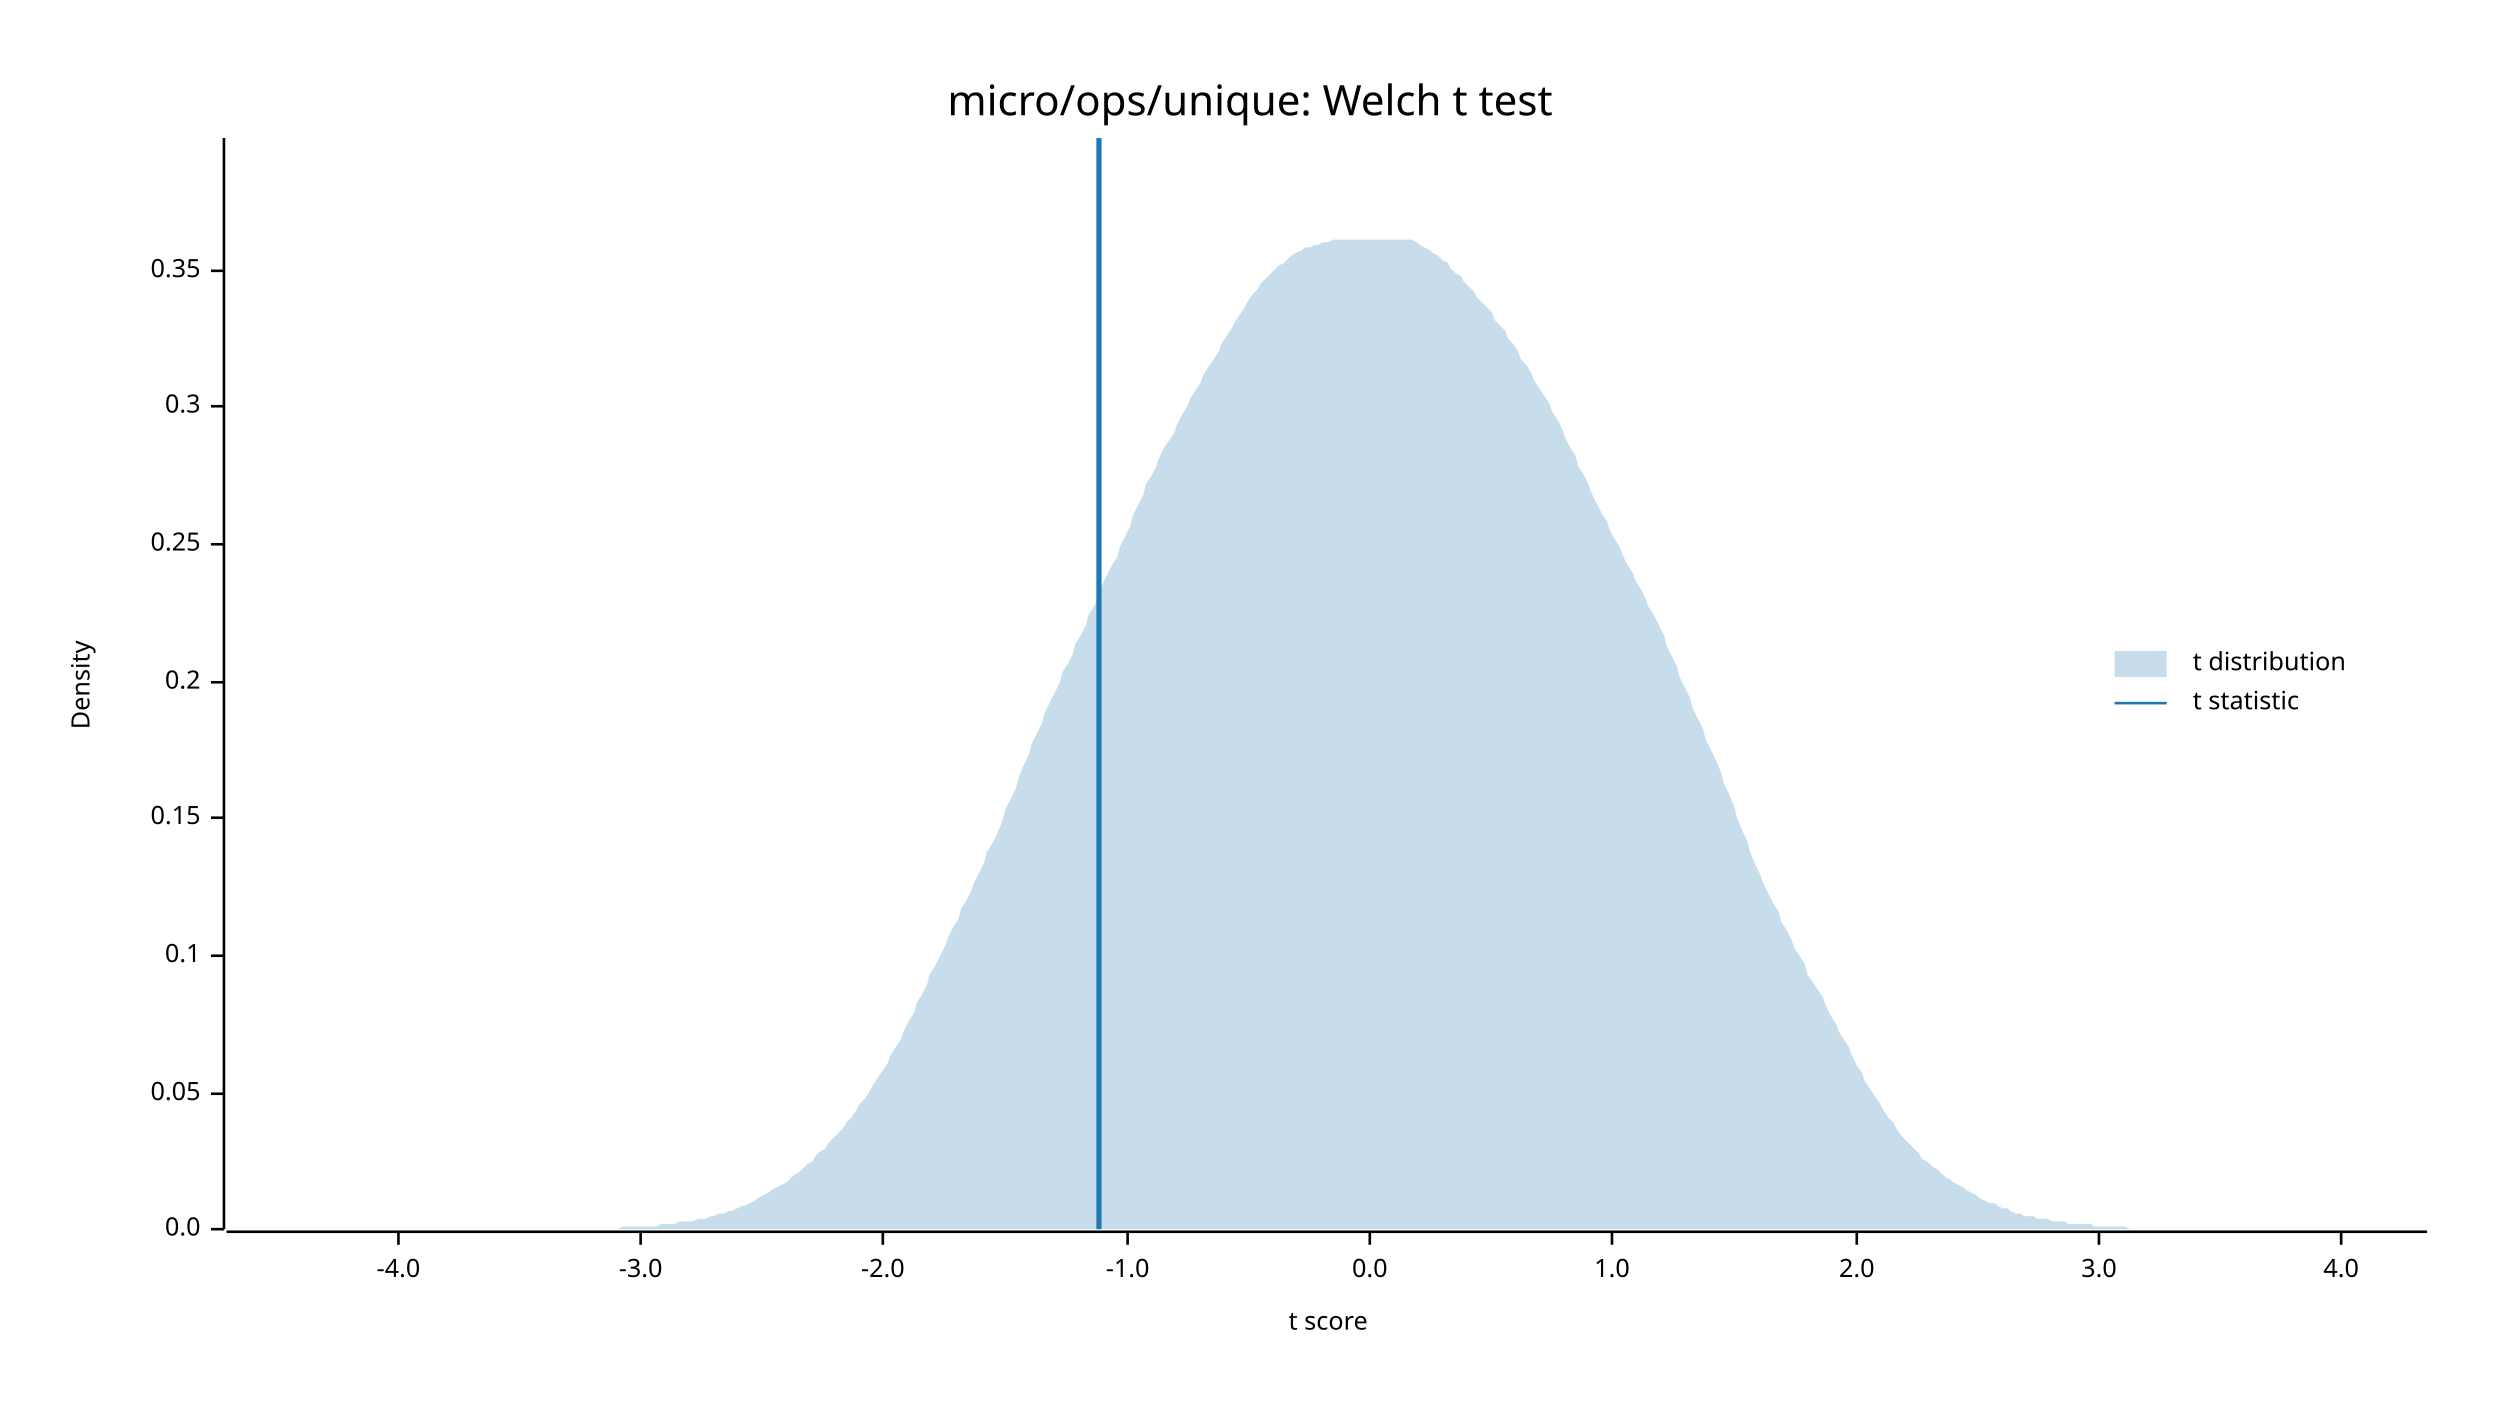
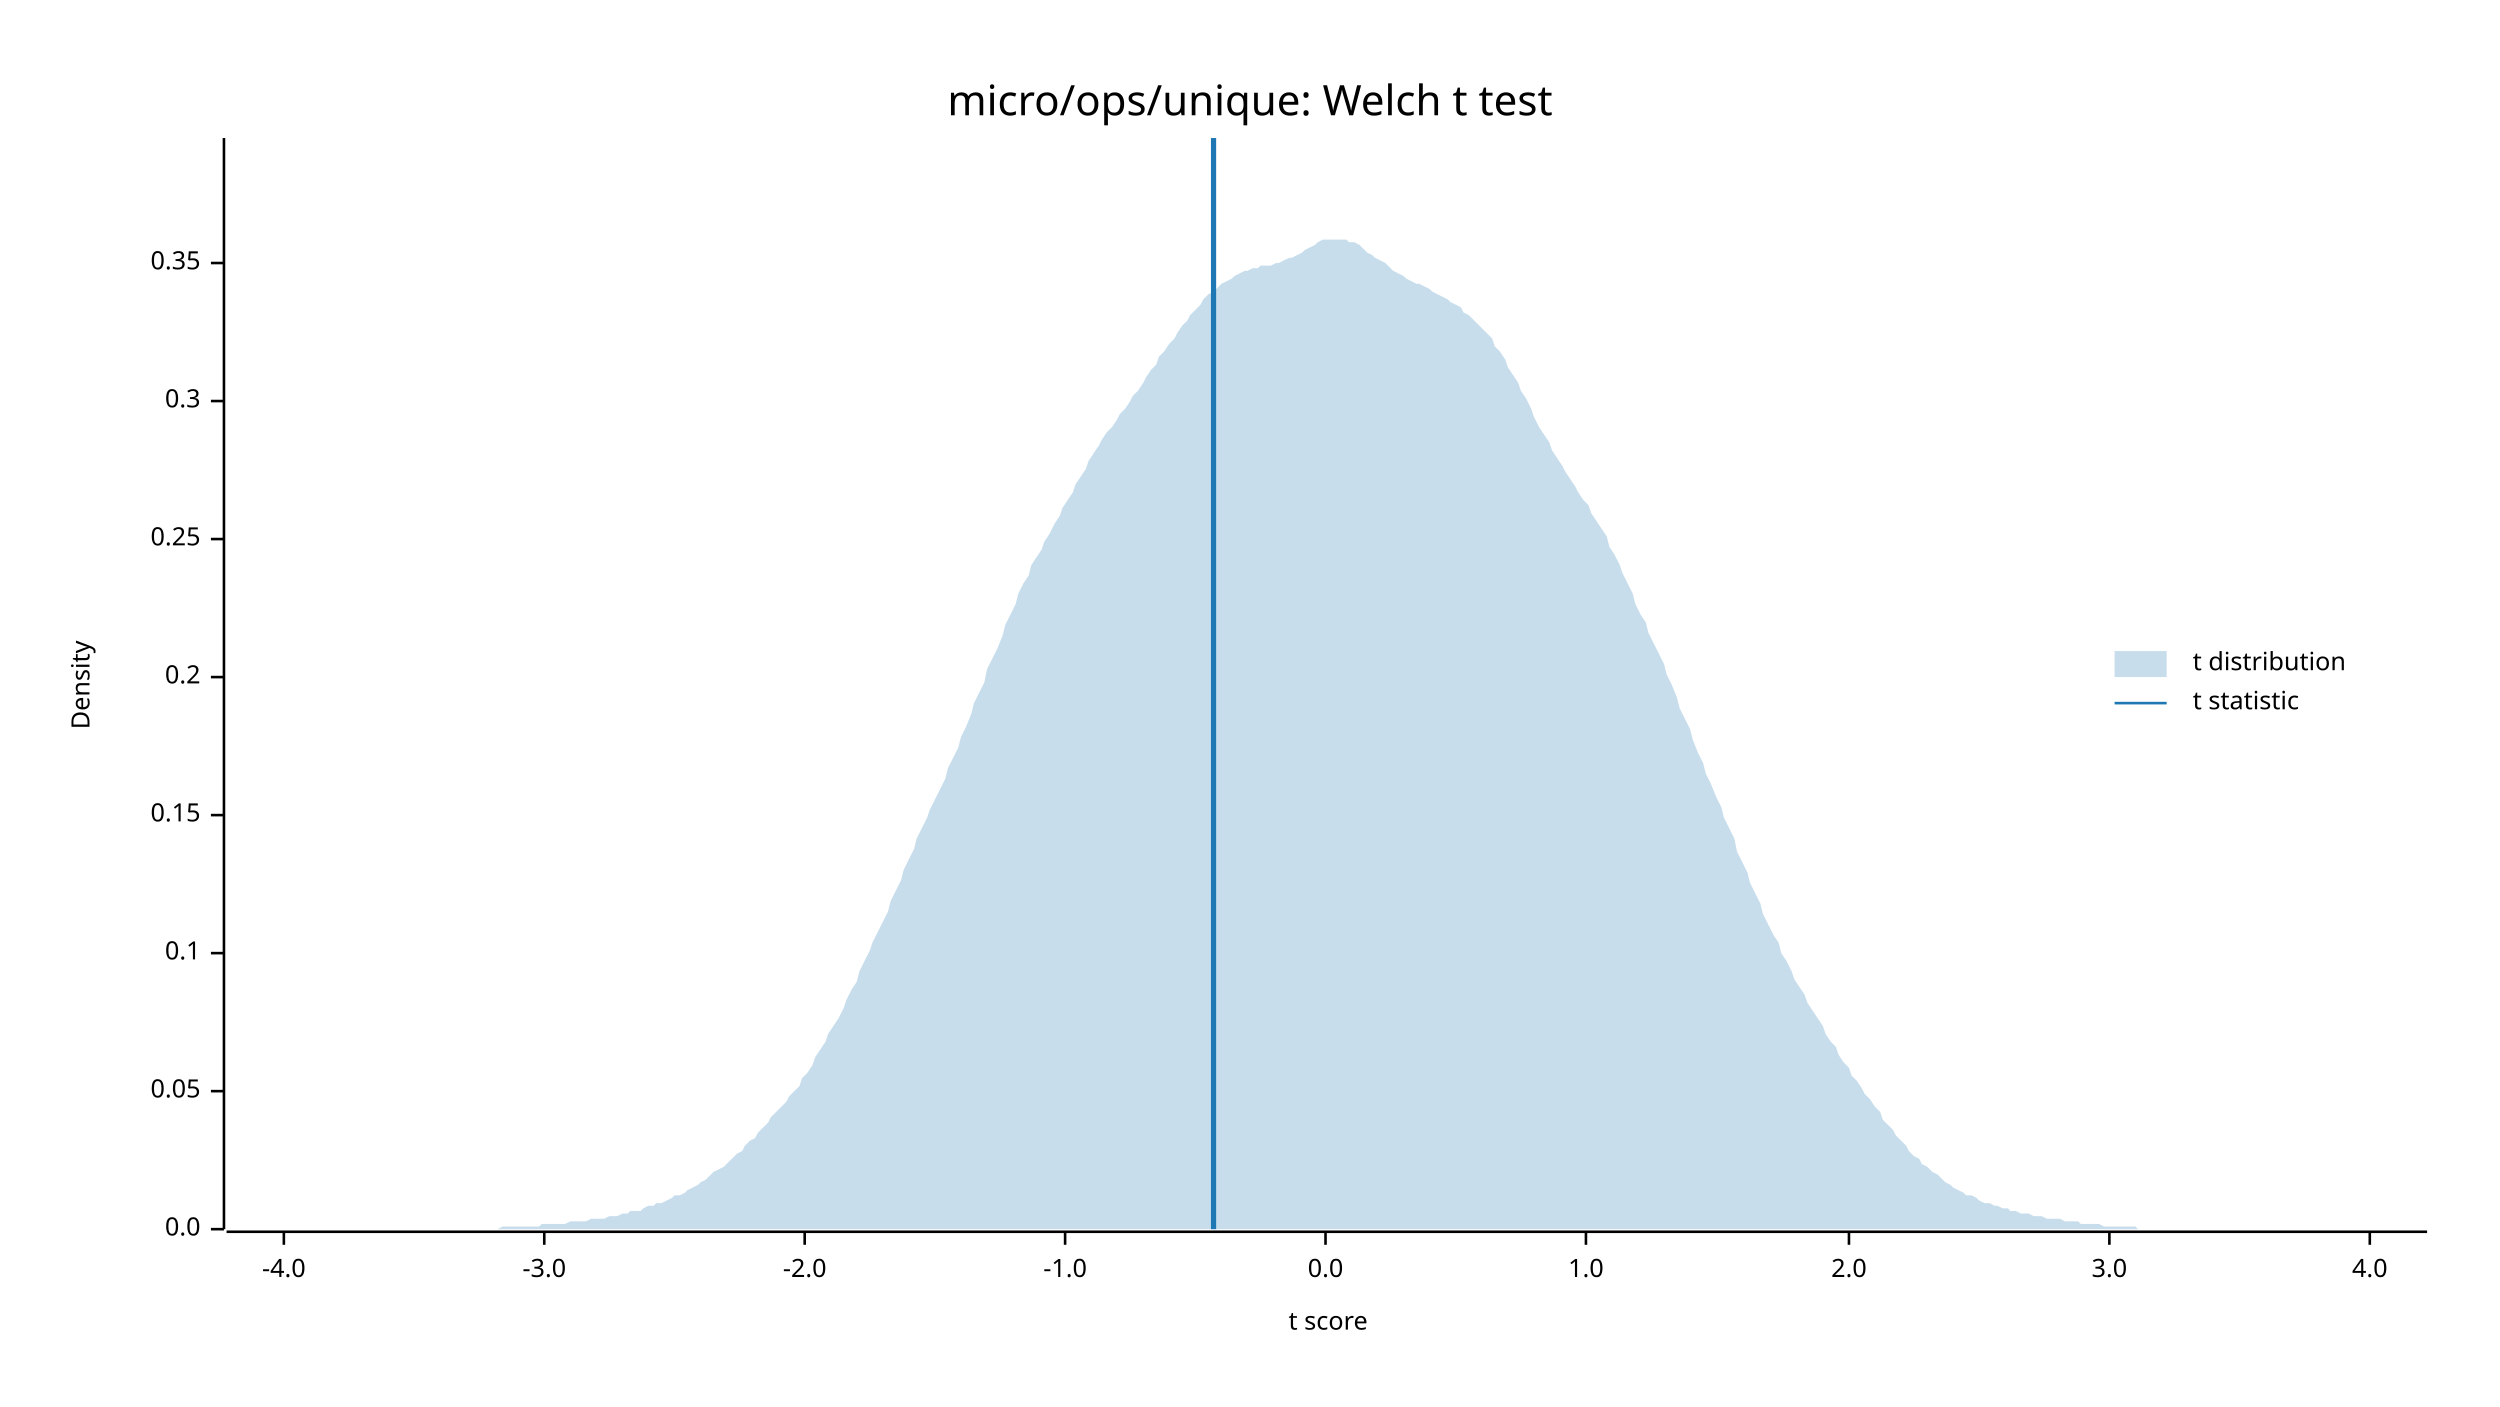
<svg xmlns="http://www.w3.org/2000/svg" width="960" height="540" viewBox="0 0 960 540">
  <text x="480" y="32" dy="0.76em" text-anchor="middle" font-family="sans-serif" font-size="16.129" opacity="1" fill="#000000">
micro/ops/unique: Welch t test
</text>
  <text x="27" y="263" dy="0.76em" text-anchor="middle" font-family="sans-serif" font-size="9.677" opacity="1" fill="#000000" transform="rotate(270, 27, 263)">
Density
</text>
  <text x="510" y="513" dy="-0.5ex" text-anchor="middle" font-family="sans-serif" font-size="9.677" opacity="1" fill="#000000">
t score
</text>
  <polyline fill="none" opacity="1" stroke="#000000" stroke-width="1" points="86,53 86,472 " />
  <text x="77" y="472" dy="0.5ex" text-anchor="end" font-family="sans-serif" font-size="9.677" opacity="1" fill="#000000">
0.0
</text>
  <polyline fill="none" opacity="1" stroke="#000000" stroke-width="1" points="81,472 86,472 " />
-   <text x="77" y="420" dy="0.5ex" text-anchor="end" font-family="sans-serif" font-size="9.677" opacity="1" fill="#000000">
+   <text x="77" y="419" dy="0.5ex" text-anchor="end" font-family="sans-serif" font-size="9.677" opacity="1" fill="#000000">
0.05
</text>
-   <polyline fill="none" opacity="1" stroke="#000000" stroke-width="1" points="81,420 86,420 " />
-   <text x="77" y="367" dy="0.5ex" text-anchor="end" font-family="sans-serif" font-size="9.677" opacity="1" fill="#000000">
+   <polyline fill="none" opacity="1" stroke="#000000" stroke-width="1" points="81,419 86,419 " />
+   <text x="77" y="366" dy="0.5ex" text-anchor="end" font-family="sans-serif" font-size="9.677" opacity="1" fill="#000000">
0.1
</text>
-   <polyline fill="none" opacity="1" stroke="#000000" stroke-width="1" points="81,367 86,367 " />
-   <text x="77" y="314" dy="0.5ex" text-anchor="end" font-family="sans-serif" font-size="9.677" opacity="1" fill="#000000">
+   <polyline fill="none" opacity="1" stroke="#000000" stroke-width="1" points="81,366 86,366 " />
+   <text x="77" y="313" dy="0.5ex" text-anchor="end" font-family="sans-serif" font-size="9.677" opacity="1" fill="#000000">
0.15
</text>
-   <polyline fill="none" opacity="1" stroke="#000000" stroke-width="1" points="81,314 86,314 " />
-   <text x="77" y="262" dy="0.5ex" text-anchor="end" font-family="sans-serif" font-size="9.677" opacity="1" fill="#000000">
+   <polyline fill="none" opacity="1" stroke="#000000" stroke-width="1" points="81,313 86,313 " />
+   <text x="77" y="260" dy="0.5ex" text-anchor="end" font-family="sans-serif" font-size="9.677" opacity="1" fill="#000000">
0.2
</text>
-   <polyline fill="none" opacity="1" stroke="#000000" stroke-width="1" points="81,262 86,262 " />
-   <text x="77" y="209" dy="0.5ex" text-anchor="end" font-family="sans-serif" font-size="9.677" opacity="1" fill="#000000">
+   <polyline fill="none" opacity="1" stroke="#000000" stroke-width="1" points="81,260 86,260 " />
+   <text x="77" y="207" dy="0.5ex" text-anchor="end" font-family="sans-serif" font-size="9.677" opacity="1" fill="#000000">
0.25
</text>
-   <polyline fill="none" opacity="1" stroke="#000000" stroke-width="1" points="81,209 86,209 " />
-   <text x="77" y="156" dy="0.5ex" text-anchor="end" font-family="sans-serif" font-size="9.677" opacity="1" fill="#000000">
+   <polyline fill="none" opacity="1" stroke="#000000" stroke-width="1" points="81,207 86,207 " />
+   <text x="77" y="154" dy="0.5ex" text-anchor="end" font-family="sans-serif" font-size="9.677" opacity="1" fill="#000000">
0.3
</text>
-   <polyline fill="none" opacity="1" stroke="#000000" stroke-width="1" points="81,156 86,156 " />
-   <text x="77" y="104" dy="0.5ex" text-anchor="end" font-family="sans-serif" font-size="9.677" opacity="1" fill="#000000">
+   <polyline fill="none" opacity="1" stroke="#000000" stroke-width="1" points="81,154 86,154 " />
+   <text x="77" y="101" dy="0.5ex" text-anchor="end" font-family="sans-serif" font-size="9.677" opacity="1" fill="#000000">
0.35
</text>
-   <polyline fill="none" opacity="1" stroke="#000000" stroke-width="1" points="81,104 86,104 " />
+   <polyline fill="none" opacity="1" stroke="#000000" stroke-width="1" points="81,101 86,101 " />
  <polyline fill="none" opacity="1" stroke="#000000" stroke-width="1" points="87,473 932,473 " />
-   <text x="153" y="483" dy="0.76em" text-anchor="middle" font-family="sans-serif" font-size="9.677" opacity="1" fill="#000000">
+   <text x="109" y="483" dy="0.76em" text-anchor="middle" font-family="sans-serif" font-size="9.677" opacity="1" fill="#000000">
-4.0
</text>
-   <polyline fill="none" opacity="1" stroke="#000000" stroke-width="1" points="153,473 153,478 " />
-   <text x="246" y="483" dy="0.76em" text-anchor="middle" font-family="sans-serif" font-size="9.677" opacity="1" fill="#000000">
+   <polyline fill="none" opacity="1" stroke="#000000" stroke-width="1" points="109,473 109,478 " />
+   <text x="209" y="483" dy="0.76em" text-anchor="middle" font-family="sans-serif" font-size="9.677" opacity="1" fill="#000000">
-3.0
</text>
-   <polyline fill="none" opacity="1" stroke="#000000" stroke-width="1" points="246,473 246,478 " />
-   <text x="339" y="483" dy="0.76em" text-anchor="middle" font-family="sans-serif" font-size="9.677" opacity="1" fill="#000000">
+   <polyline fill="none" opacity="1" stroke="#000000" stroke-width="1" points="209,473 209,478 " />
+   <text x="309" y="483" dy="0.76em" text-anchor="middle" font-family="sans-serif" font-size="9.677" opacity="1" fill="#000000">
-2.0
</text>
-   <polyline fill="none" opacity="1" stroke="#000000" stroke-width="1" points="339,473 339,478 " />
-   <text x="433" y="483" dy="0.76em" text-anchor="middle" font-family="sans-serif" font-size="9.677" opacity="1" fill="#000000">
+   <polyline fill="none" opacity="1" stroke="#000000" stroke-width="1" points="309,473 309,478 " />
+   <text x="409" y="483" dy="0.76em" text-anchor="middle" font-family="sans-serif" font-size="9.677" opacity="1" fill="#000000">
-1.0
</text>
-   <polyline fill="none" opacity="1" stroke="#000000" stroke-width="1" points="433,473 433,478 " />
-   <text x="526" y="483" dy="0.76em" text-anchor="middle" font-family="sans-serif" font-size="9.677" opacity="1" fill="#000000">
+   <polyline fill="none" opacity="1" stroke="#000000" stroke-width="1" points="409,473 409,478 " />
+   <text x="509" y="483" dy="0.76em" text-anchor="middle" font-family="sans-serif" font-size="9.677" opacity="1" fill="#000000">
0.0
</text>
-   <polyline fill="none" opacity="1" stroke="#000000" stroke-width="1" points="526,473 526,478 " />
-   <text x="619" y="483" dy="0.76em" text-anchor="middle" font-family="sans-serif" font-size="9.677" opacity="1" fill="#000000">
+   <polyline fill="none" opacity="1" stroke="#000000" stroke-width="1" points="509,473 509,478 " />
+   <text x="609" y="483" dy="0.76em" text-anchor="middle" font-family="sans-serif" font-size="9.677" opacity="1" fill="#000000">
1.0
</text>
-   <polyline fill="none" opacity="1" stroke="#000000" stroke-width="1" points="619,473 619,478 " />
-   <text x="713" y="483" dy="0.76em" text-anchor="middle" font-family="sans-serif" font-size="9.677" opacity="1" fill="#000000">
+   <polyline fill="none" opacity="1" stroke="#000000" stroke-width="1" points="609,473 609,478 " />
+   <text x="710" y="483" dy="0.76em" text-anchor="middle" font-family="sans-serif" font-size="9.677" opacity="1" fill="#000000">
2.0
</text>
-   <polyline fill="none" opacity="1" stroke="#000000" stroke-width="1" points="713,473 713,478 " />
-   <text x="806" y="483" dy="0.76em" text-anchor="middle" font-family="sans-serif" font-size="9.677" opacity="1" fill="#000000">
+   <polyline fill="none" opacity="1" stroke="#000000" stroke-width="1" points="710,473 710,478 " />
+   <text x="810" y="483" dy="0.76em" text-anchor="middle" font-family="sans-serif" font-size="9.677" opacity="1" fill="#000000">
3.0
</text>
-   <polyline fill="none" opacity="1" stroke="#000000" stroke-width="1" points="806,473 806,478 " />
-   <text x="899" y="483" dy="0.76em" text-anchor="middle" font-family="sans-serif" font-size="9.677" opacity="1" fill="#000000">
+   <polyline fill="none" opacity="1" stroke="#000000" stroke-width="1" points="810,473 810,478 " />
+   <text x="910" y="483" dy="0.76em" text-anchor="middle" font-family="sans-serif" font-size="9.677" opacity="1" fill="#000000">
4.0
</text>
-   <polyline fill="none" opacity="1" stroke="#000000" stroke-width="1" points="899,473 899,478 " />
-   <polygon opacity="0.25" fill="#1F78B4" points="87,472 88,472 90,472 92,472 93,472 95,472 97,472 98,472 100,472 102,472 103,472 105,472 107,472 109,472 110,472 112,472 114,472 115,472 117,472 119,472 120,472 122,472 124,472 125,472 127,472 129,472 131,472 132,472 134,472 136,472 137,472 139,472 141,472 142,472 144,472 146,472 147,472 149,472 151,472 153,472 154,472 156,472 158,472 159,472 161,472 163,472 164,472 166,472 168,472 169,472 171,472 173,472 175,472 176,472 178,472 180,472 181,472 183,472 185,472 186,472 188,472 190,472 191,472 193,472 195,472 197,472 198,472 200,472 202,472 203,472 205,472 207,472 208,472 210,472 212,472 214,472 215,472 217,472 219,472 220,472 222,472 224,472 225,472 227,472 229,472 230,472 232,472 234,472 236,472 237,472 239,471 241,471 242,471 244,471 246,471 247,471 249,471 251,471 252,471 254,470 256,470 258,470 259,470 261,469 263,469 264,469 266,469 268,468 269,468 271,468 273,467 274,467 276,466 278,466 280,465 281,465 283,464 285,463 286,463 288,462 290,461 291,460 293,459 295,458 296,457 298,456 300,455 302,454 303,453 305,451 307,450 308,449 310,447 312,446 313,444 315,442 317,441 318,439 320,437 322,435 324,433 325,431 327,429 329,426 330,424 332,422 334,419 335,417 337,414 339,411 341,408 342,405 344,402 346,399 347,396 349,392 351,389 352,385 354,382 356,378 357,374 359,371 361,367 363,363 364,360 366,356 368,353 369,349 371,346 373,342 374,339 376,335 378,331 379,327 381,324 383,320 385,315 386,311 388,307 390,303 391,299 393,294 395,290 396,286 398,282 400,278 401,274 403,270 405,266 407,262 408,258 410,255 412,251 413,247 415,244 417,240 418,236 420,233 422,229 423,225 425,221 427,217 429,214 430,210 432,206 434,202 435,198 437,194 439,190 440,186 442,183 444,179 445,176 447,172 449,169 451,166 452,163 454,159 456,156 457,153 459,150 461,147 462,144 464,141 466,138 468,135 469,132 471,129 473,126 474,124 476,121 478,118 479,116 481,113 483,111 484,109 486,107 488,105 490,103 491,102 493,101 495,99 496,98 498,97 500,96 501,95 503,95 505,94 506,94 508,93 510,93 512,92 513,92 515,92 517,92 518,92 520,92 522,92 523,92 525,92 527,92 528,92 530,92 532,92 534,92 535,92 537,92 539,92 540,92 542,92 544,93 545,94 547,95 549,96 550,97 552,98 554,100 556,101 557,103 559,105 561,106 562,108 564,110 566,112 567,114 569,116 571,118 573,120 574,123 576,125 578,127 579,130 581,132 583,135 584,138 586,140 588,143 589,146 591,149 593,152 595,155 596,158 598,161 600,165 601,168 603,172 605,175 606,179 608,182 610,186 611,189 613,193 615,197 617,200 618,203 620,207 622,210 623,213 625,217 627,220 628,223 630,226 632,230 633,233 635,236 637,240 639,244 640,248 642,252 644,256 645,260 647,264 649,268 650,272 652,276 654,280 655,284 657,288 659,292 661,297 662,301 664,305 666,310 667,314 669,319 671,323 672,327 674,332 676,336 677,339 679,343 681,347 683,350 684,354 686,357 688,361 689,364 691,367 693,370 694,374 696,377 698,380 700,383 701,386 703,390 705,393 706,396 708,399 710,402 711,405 713,409 715,412 716,415 718,418 720,421 722,424 723,426 725,429 727,431 728,433 730,436 732,438 733,439 735,441 737,443 738,445 740,446 742,448 744,449 745,450 747,452 749,453 750,454 752,455 754,456 755,457 757,458 759,459 760,460 762,461 764,462 766,462 767,463 769,464 771,464 772,465 774,466 776,466 777,467 779,467 781,467 782,468 784,468 786,468 788,469 789,469 791,469 793,469 794,470 796,470 798,470 799,470 801,470 803,470 804,471 806,471 808,471 810,471 811,471 813,471 815,471 816,471 818,472 820,472 821,472 823,472 825,472 827,472 828,472 830,472 832,472 833,472 835,472 837,472 838,472 840,472 842,472 843,472 845,472 847,472 849,472 850,472 852,472 854,472 855,472 857,472 859,472 860,472 862,472 864,472 865,472 867,472 869,472 871,472 872,472 874,472 876,472 877,472 879,472 881,472 882,472 884,472 886,472 887,472 889,472 891,472 893,472 894,472 896,472 898,472 899,472 901,472 903,472 904,472 906,472 908,472 909,472 911,472 913,472 915,472 916,472 918,472 920,472 921,472 923,472 925,472 926,472 928,472 930,472 932,472 932,472 87,472 " />
-   <polyline fill="none" opacity="1" stroke="#1F78B4" stroke-width="2" points="422,472 422,53 " />
+   <polyline fill="none" opacity="1" stroke="#000000" stroke-width="1" points="910,473 910,478 " />
+   <polygon opacity="0.25" fill="#1F78B4" points="87,472 88,472 90,472 92,472 93,472 95,472 97,472 98,472 100,472 102,472 103,472 105,472 107,472 109,472 110,472 112,472 114,472 115,472 117,472 119,472 120,472 122,472 124,472 125,472 127,472 129,472 131,472 132,472 134,472 136,472 137,472 139,472 141,472 142,472 144,472 146,472 147,472 149,472 151,472 153,472 154,472 156,472 158,472 159,472 161,472 163,472 164,472 166,472 168,472 169,472 171,472 173,472 175,472 176,472 178,472 180,472 181,472 183,472 185,472 186,472 188,472 190,472 191,472 193,471 195,471 197,471 198,471 200,471 202,471 203,471 205,471 207,471 208,470 210,470 212,470 214,470 215,470 217,470 219,469 220,469 222,469 224,469 225,469 227,468 229,468 230,468 232,468 234,467 236,467 237,467 239,466 241,466 242,465 244,465 246,465 247,464 249,463 251,463 252,462 254,462 256,461 258,460 259,459 261,459 263,458 264,457 266,456 268,455 269,454 271,453 273,451 274,450 276,449 278,448 280,446 281,445 283,443 285,442 286,440 288,438 290,437 291,435 293,433 295,431 296,429 298,427 300,425 302,423 303,421 305,419 307,417 308,414 310,412 312,409 313,406 315,403 317,400 318,397 320,394 322,391 324,387 325,384 327,380 329,377 330,373 332,369 334,365 335,362 337,358 339,354 341,350 342,346 344,342 346,338 347,334 349,330 351,326 352,322 354,318 356,314 357,311 359,307 361,303 363,299 364,295 366,291 368,287 369,283 371,279 373,274 374,270 376,266 378,262 379,257 381,253 383,249 385,244 386,240 388,236 390,232 391,228 393,224 395,221 396,217 398,214 400,211 401,208 403,205 405,201 407,198 408,195 410,192 412,189 413,186 415,183 417,180 418,177 420,174 422,171 423,169 425,166 427,164 429,161 430,159 432,157 434,154 435,152 437,150 439,147 440,145 442,142 444,140 445,137 447,135 449,132 451,130 452,128 454,125 456,123 457,121 459,119 461,117 462,115 464,113 466,112 468,110 469,109 471,108 473,107 474,106 476,105 478,104 479,104 481,103 483,103 484,102 486,102 488,102 490,101 491,101 493,100 495,99 496,99 498,98 500,97 501,96 503,95 505,94 506,93 508,92 510,92 512,92 513,92 515,92 517,92 518,93 520,93 522,94 523,95 525,97 527,98 528,99 530,100 532,101 534,103 535,104 537,105 539,106 540,107 542,108 544,109 545,109 547,110 549,111 550,112 552,113 554,114 556,115 557,116 559,117 561,118 562,120 564,121 566,123 567,124 569,126 571,128 573,130 574,133 576,135 578,138 579,141 581,144 583,147 584,150 586,153 588,157 589,160 591,164 593,167 595,170 596,173 598,176 600,179 601,181 603,184 605,187 606,189 608,192 610,194 611,197 613,200 615,203 617,206 618,210 620,213 622,217 623,220 625,224 627,228 628,232 630,236 632,239 633,243 635,247 637,251 639,255 640,259 642,263 644,268 645,272 647,276 649,280 650,284 652,289 654,293 655,297 657,301 659,306 661,310 662,314 664,318 666,322 667,327 669,331 671,335 672,339 674,343 676,347 677,351 679,355 681,359 683,362 684,366 686,369 688,373 689,376 691,379 693,382 694,385 696,388 698,391 700,394 701,397 703,400 705,402 706,405 708,408 710,410 711,413 713,415 715,418 716,420 718,422 720,425 722,427 723,430 725,432 727,434 728,436 730,438 732,440 733,442 735,444 737,445 738,447 740,448 742,450 744,451 745,452 747,454 749,455 750,456 752,457 754,458 755,459 757,459 759,460 760,461 762,462 764,462 766,463 767,463 769,464 771,464 772,465 774,465 776,466 777,466 779,466 781,467 782,467 784,467 786,468 788,468 789,468 791,468 793,469 794,469 796,469 798,469 799,470 801,470 803,470 804,470 806,470 808,471 810,471 811,471 813,471 815,471 816,471 818,471 820,471 821,472 823,472 825,472 827,472 828,472 830,472 832,472 833,472 835,472 837,472 838,472 840,472 842,472 843,472 845,472 847,472 849,472 850,472 852,472 854,472 855,472 857,472 859,472 860,472 862,472 864,472 865,472 867,472 869,472 871,472 872,472 874,472 876,472 877,472 879,472 881,472 882,472 884,472 886,472 887,472 889,472 891,472 893,472 894,472 896,472 898,472 899,472 901,472 903,472 904,472 906,472 908,472 909,472 911,472 913,472 915,472 916,472 918,472 920,472 921,472 923,472 925,472 926,472 928,472 930,472 932,472 932,472 87,472 " />
+   <polyline fill="none" opacity="1" stroke="#1F78B4" stroke-width="2" points="466,472 466,53 " />
  <text x="842" y="250" dy="0.76em" text-anchor="start" font-family="sans-serif" font-size="9.677" opacity="1" fill="#000000">
t distribution
</text>
  <text x="842" y="265" dy="0.76em" text-anchor="start" font-family="sans-serif" font-size="9.677" opacity="1" fill="#000000">
t statistic
</text>
  <rect x="812" y="250" width="20" height="10" opacity="0.25" fill="#1F78B4" stroke="none" />
  <polyline fill="none" opacity="1" stroke="#1F78B4" stroke-width="1" points="812,270 832,270 " />
</svg>
